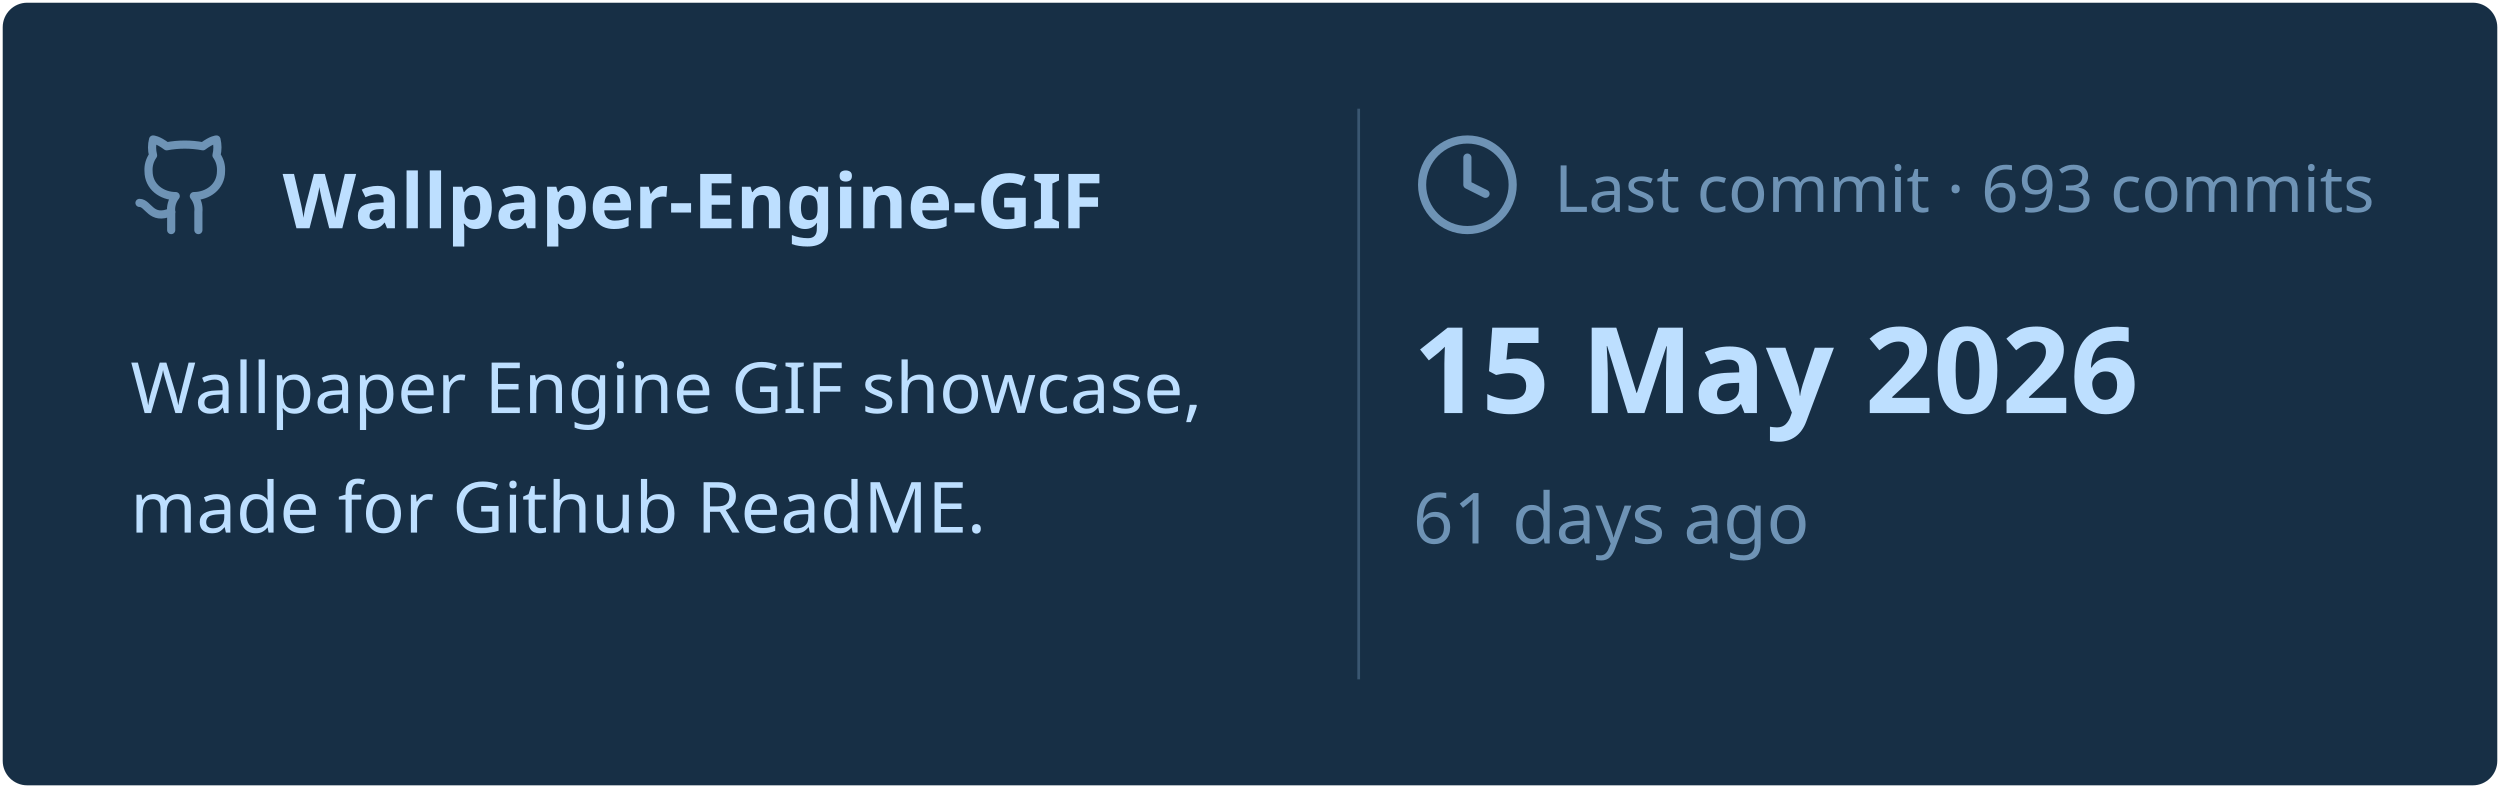
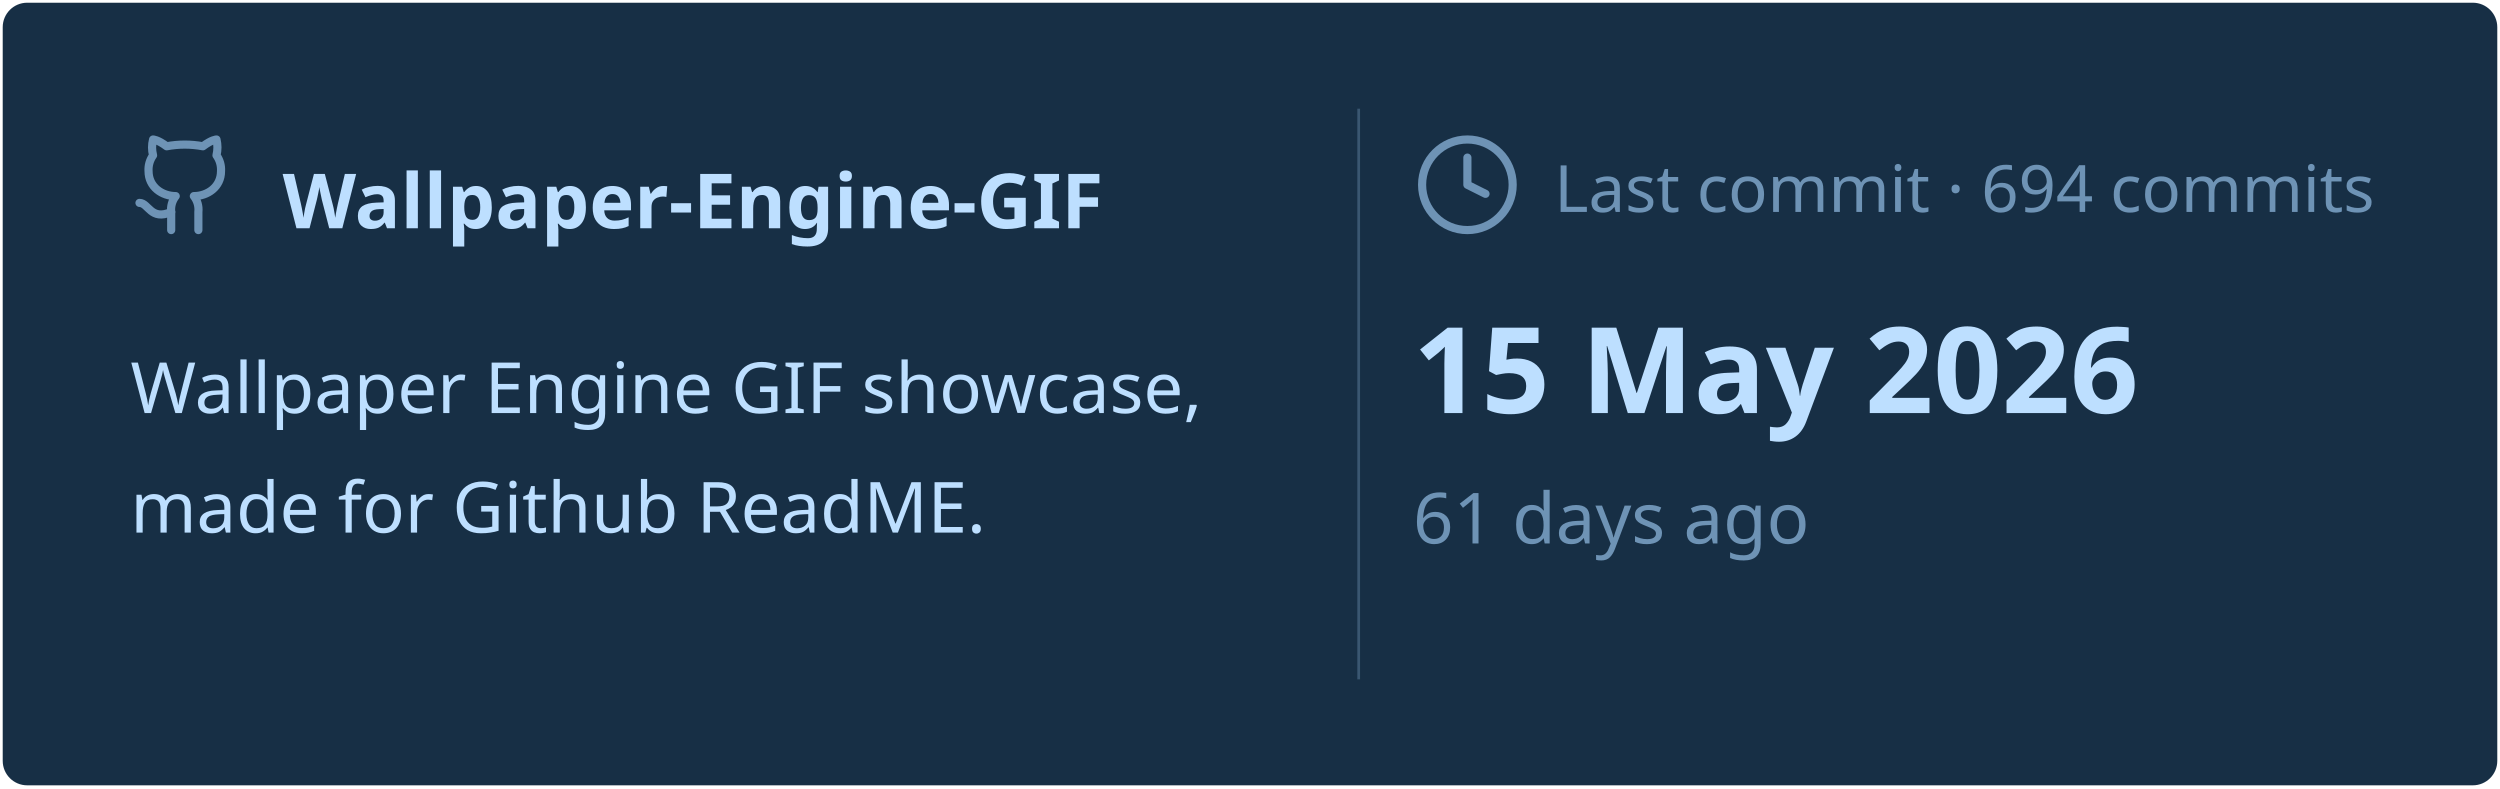
<svg xmlns="http://www.w3.org/2000/svg" viewBox="0 0 460 145" width="460px" height="145px">
  <rect stroke="#000000" stroke-opacity="0" fill="#172F45" rx="4.5" x="0.5" y="0.5" width="459" height="144" />
  <g transform="translate(24, 42)">
    <svg x="0" y="-18" width="20" height="20" viewBox="0 0 24 24" fill="none" stroke="#6E93B5" stroke-width="1.8" stroke-linecap="round" stroke-linejoin="round">
      <path d="M15 22v-4a4.8 4.8 0 0 0-1-3.5c3 0 6-2 6-5.5.08-1.25-.27-2.48-1-3.5.28-1.15.28-2.35 0-3.5 0 0-1 0-3 1.5-2.64-.5-5.36-.5-8 0C6 2 5 2 5 2c-.3 1.15-.3 2.35 0 3.5A5.403 5.403 0 0 0 4 9c0 3.5 3 5.5 6 5.5-.39.49-.68 1.05-.85 1.65-.17.6-.22 1.23-.15 1.85v4" />
      <path d="M9 18c-4.51 2-5-2-7-2" />
    </svg>
    <text x="28" y="0" font-family="&quot;Segoe UI&quot;, Ubuntu, sans-serif" font-size="14" font-weight="700" fill="#BDDFFF">Wallpaper-Engine-GIF</text>
  </g>
  <text x="24" y="76" font-family="&quot;Segoe UI&quot;, Ubuntu, sans-serif" font-size="13" font-weight="400" fill="#BDDFFF">Wallpaper Engine GIF showcase,</text>
  <text x="24" y="98" font-family="&quot;Segoe UI&quot;, Ubuntu, sans-serif" font-size="13" font-weight="400" fill="#BDDFFF">made for Github ReadME.</text>
  <line x1="250" y1="20" x2="250" y2="125" stroke="#6E93B5" stroke-width="0.5" stroke-opacity="0.4" />
  <svg x="260" y="24" width="20" height="20" viewBox="0 0 24 24" fill="none" stroke="#6E93B5" stroke-width="1.8" stroke-linecap="round" stroke-linejoin="round">
    <circle cx="12" cy="12" r="10" />
    <polyline points="12 6 12 12 16 14" />
  </svg>
-   <text x="286" y="39" font-family="&quot;Segoe UI&quot;, Ubuntu, sans-serif" font-size="12" font-weight="400" fill="#6E93B5">Last commit · 693 commits</text>
+   <text x="286" y="39" font-family="&quot;Segoe UI&quot;, Ubuntu, sans-serif" font-size="12" font-weight="400" fill="#6E93B5">Last commit · 694 commits</text>
  <text x="260" y="76" font-family="&quot;Segoe UI&quot;, Ubuntu, sans-serif" font-size="22" font-weight="700" fill="#BDDFFF">15 May 2026</text>
  <text x="260" y="100" font-family="&quot;Segoe UI&quot;, Ubuntu, sans-serif" font-size="13" font-weight="400" fill="#6E93B5">61 days ago</text>
</svg>
